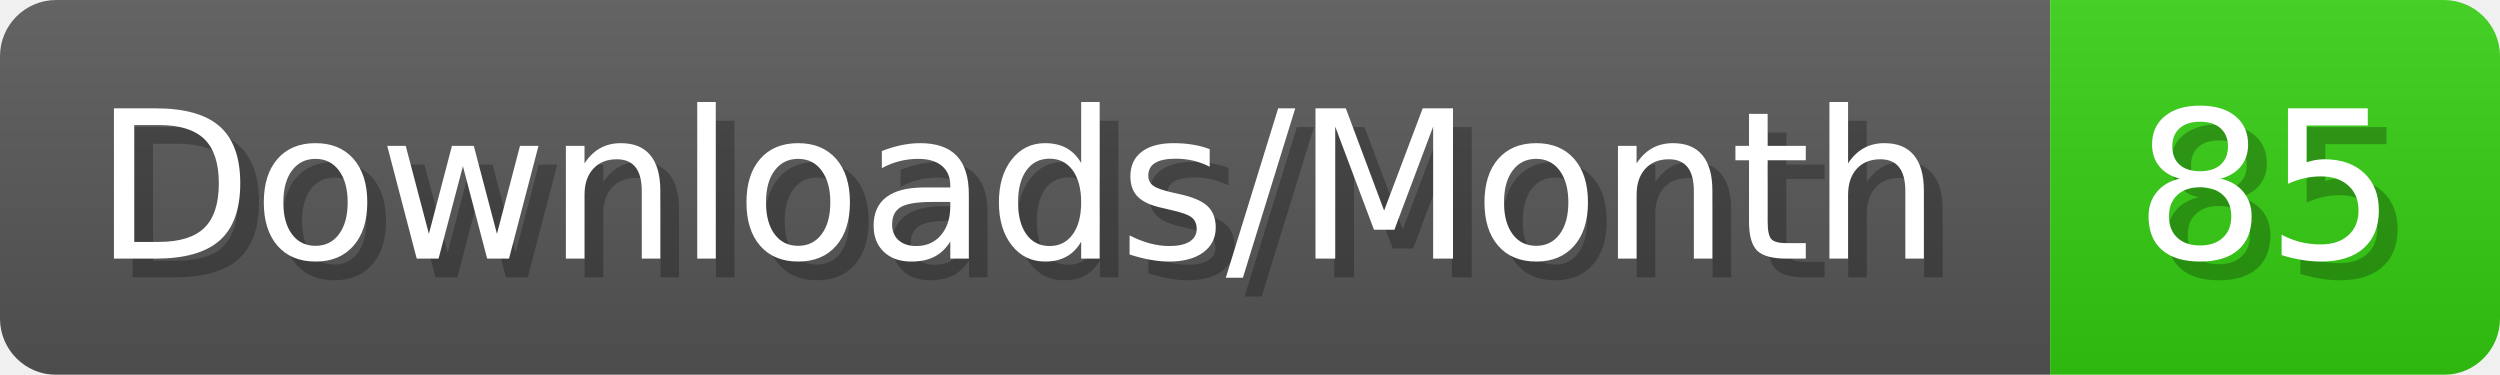
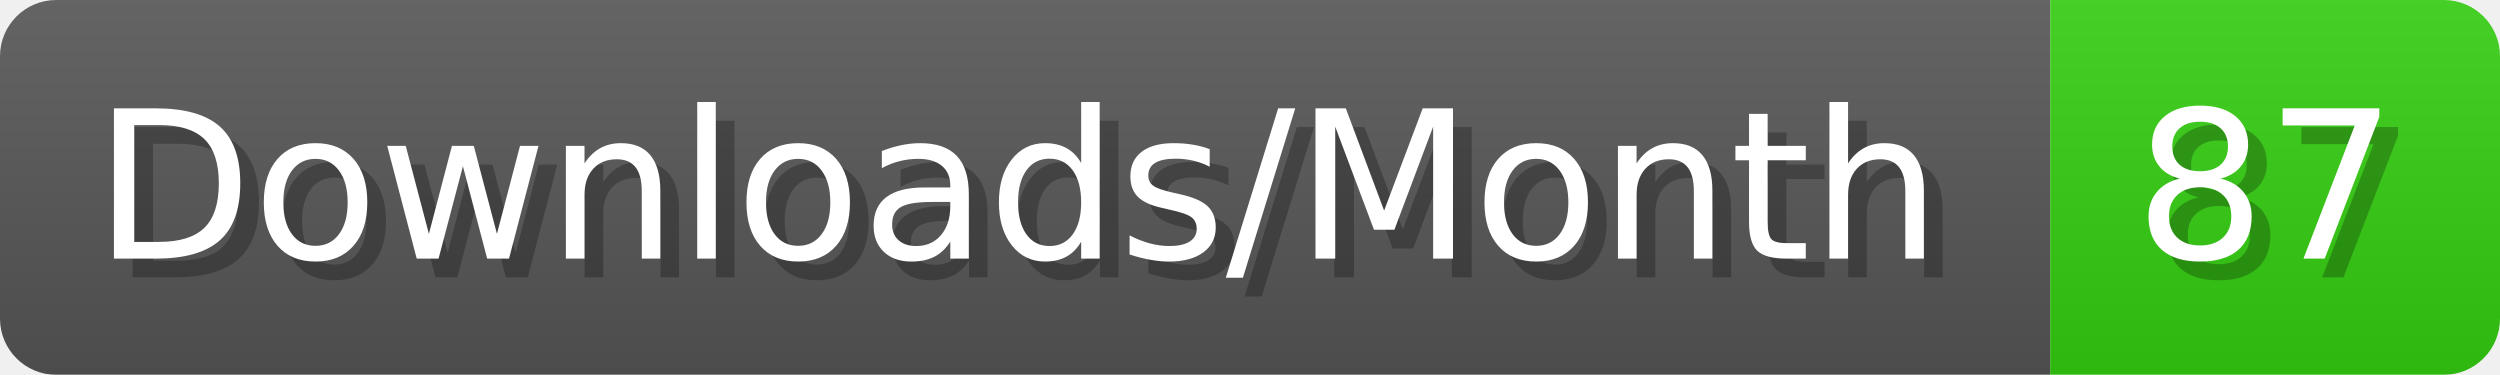
- <svg xmlns="http://www.w3.org/2000/svg" width="133.4" height="20" viewBox="0 0 1334 200" role="img" aria-label="Downloads/Month: 85">
+ <svg xmlns="http://www.w3.org/2000/svg" width="133.4" height="20" viewBox="0 0 1334 200" role="img" aria-label="Downloads/Month: 87">
  <linearGradient id="YlXUI" x2="0" y2="100%">
    <stop offset="0" stop-opacity=".1" stop-color="#EEE" />
    <stop offset="1" stop-opacity=".1" />
  </linearGradient>
  <mask id="JHhop">
    <rect width="1334" height="200" rx="30" fill="#FFF" />
  </mask>
  <g mask="url(#JHhop)">
    <rect width="1094" height="200" fill="#555" />
    <rect width="240" height="200" fill="#3C1" x="1094" />
    <rect width="1334" height="200" fill="url(#YlXUI)" />
  </g>
  <g aria-hidden="true" fill="#fff" text-anchor="start" font-family="Verdana,DejaVu Sans,sans-serif" font-size="110">
    <text x="60" y="148" textLength="994" fill="#000" opacity="0.25">Downloads/Month</text>
    <text x="50" y="138" textLength="994">Downloads/Month</text>
-     <text x="1149" y="148" textLength="140" fill="#000" opacity="0.25">85</text>
-     <text x="1139" y="138" textLength="140">85</text>
+     <text x="1149" y="148" textLength="140" fill="#000" opacity="0.25">87</text>
+     <text x="1139" y="138" textLength="140">87</text>
  </g>
</svg>
